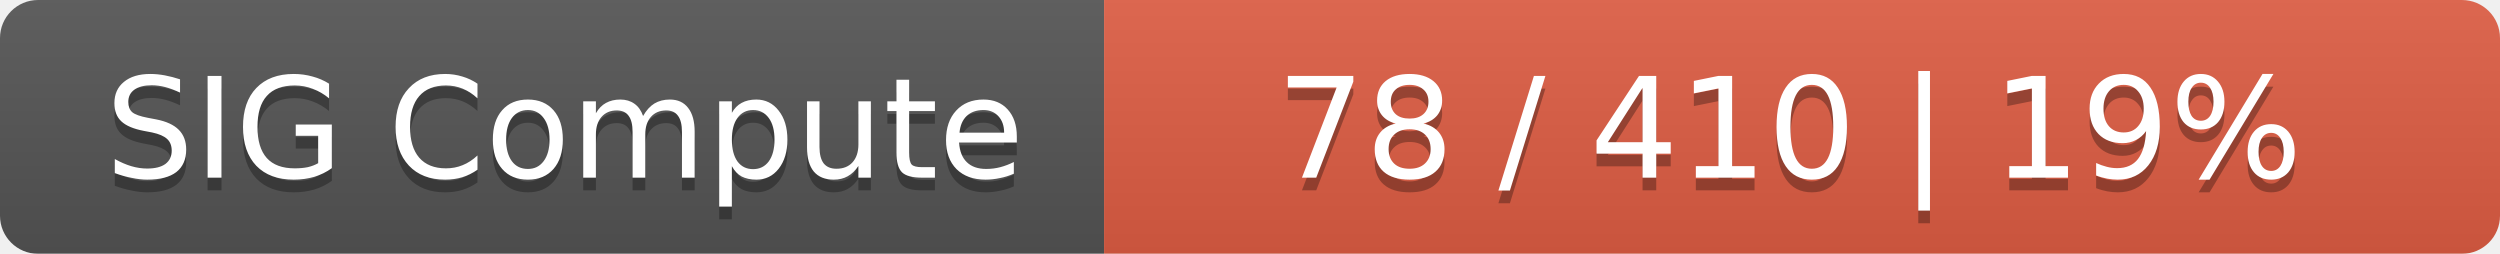
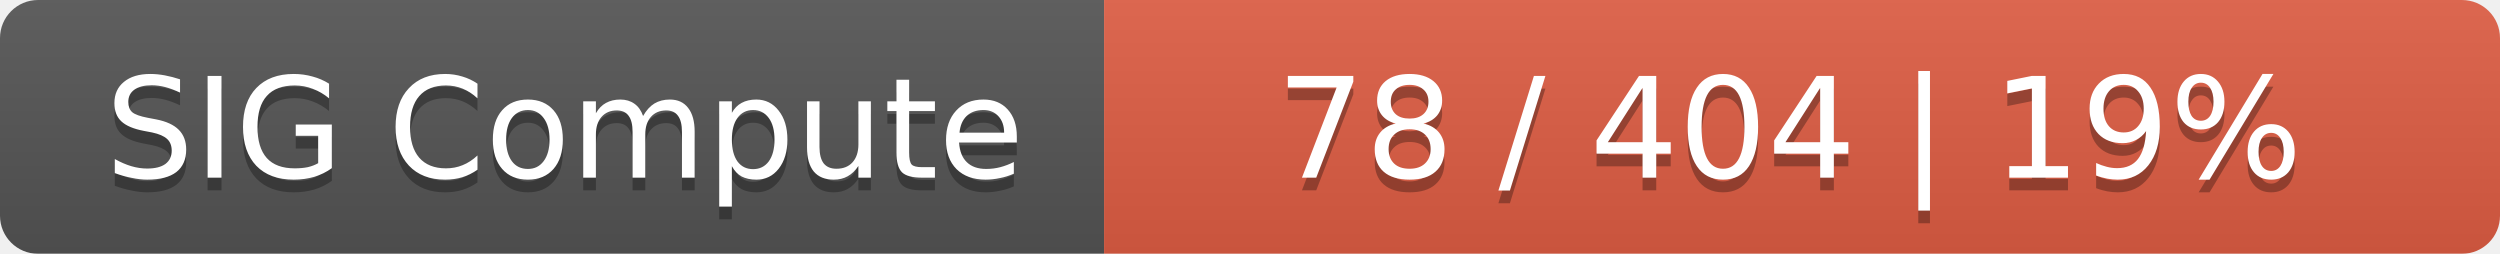
<svg xmlns="http://www.w3.org/2000/svg" width="197" height="20">
  <linearGradient id="smooth" x2="0" y2="100%">
    <stop offset="0" stop-color="#bbb" stop-opacity=".1" />
    <stop offset="1" stop-opacity=".1" />
  </linearGradient>
  <mask id="round">
    <rect width="197" height="20" rx="3" fill="#fff" />
  </mask>
  <g mask="url(#round)">
    <rect width="87" height="20" fill="#555" />
    <rect x="87" width="110" height="20" fill="#e05d44" />
    <rect width="197" height="20" fill="url(#smooth)" />
  </g>
  <g fill="#fff" text-anchor="middle" font-family="DejaVu Sans,Verdana,Geneva,sans-serif" font-size="11">
    <text x="44.5" y="15" fill="#010101" fill-opacity=".3">SIG Compute</text>
    <text x="44.5" y="14">SIG Compute</text>
-     <text x="141" y="15" fill="#010101" fill-opacity=".3">78 / 410    |    19%</text>
-     <text x="141" y="14">78 / 410    |    19%</text>
+     <text x="141" y="15" fill="#010101" fill-opacity=".3">78 / 404    |    19%</text>
+     <text x="141" y="14">78 / 404    |    19%</text>
  </g>
</svg>
